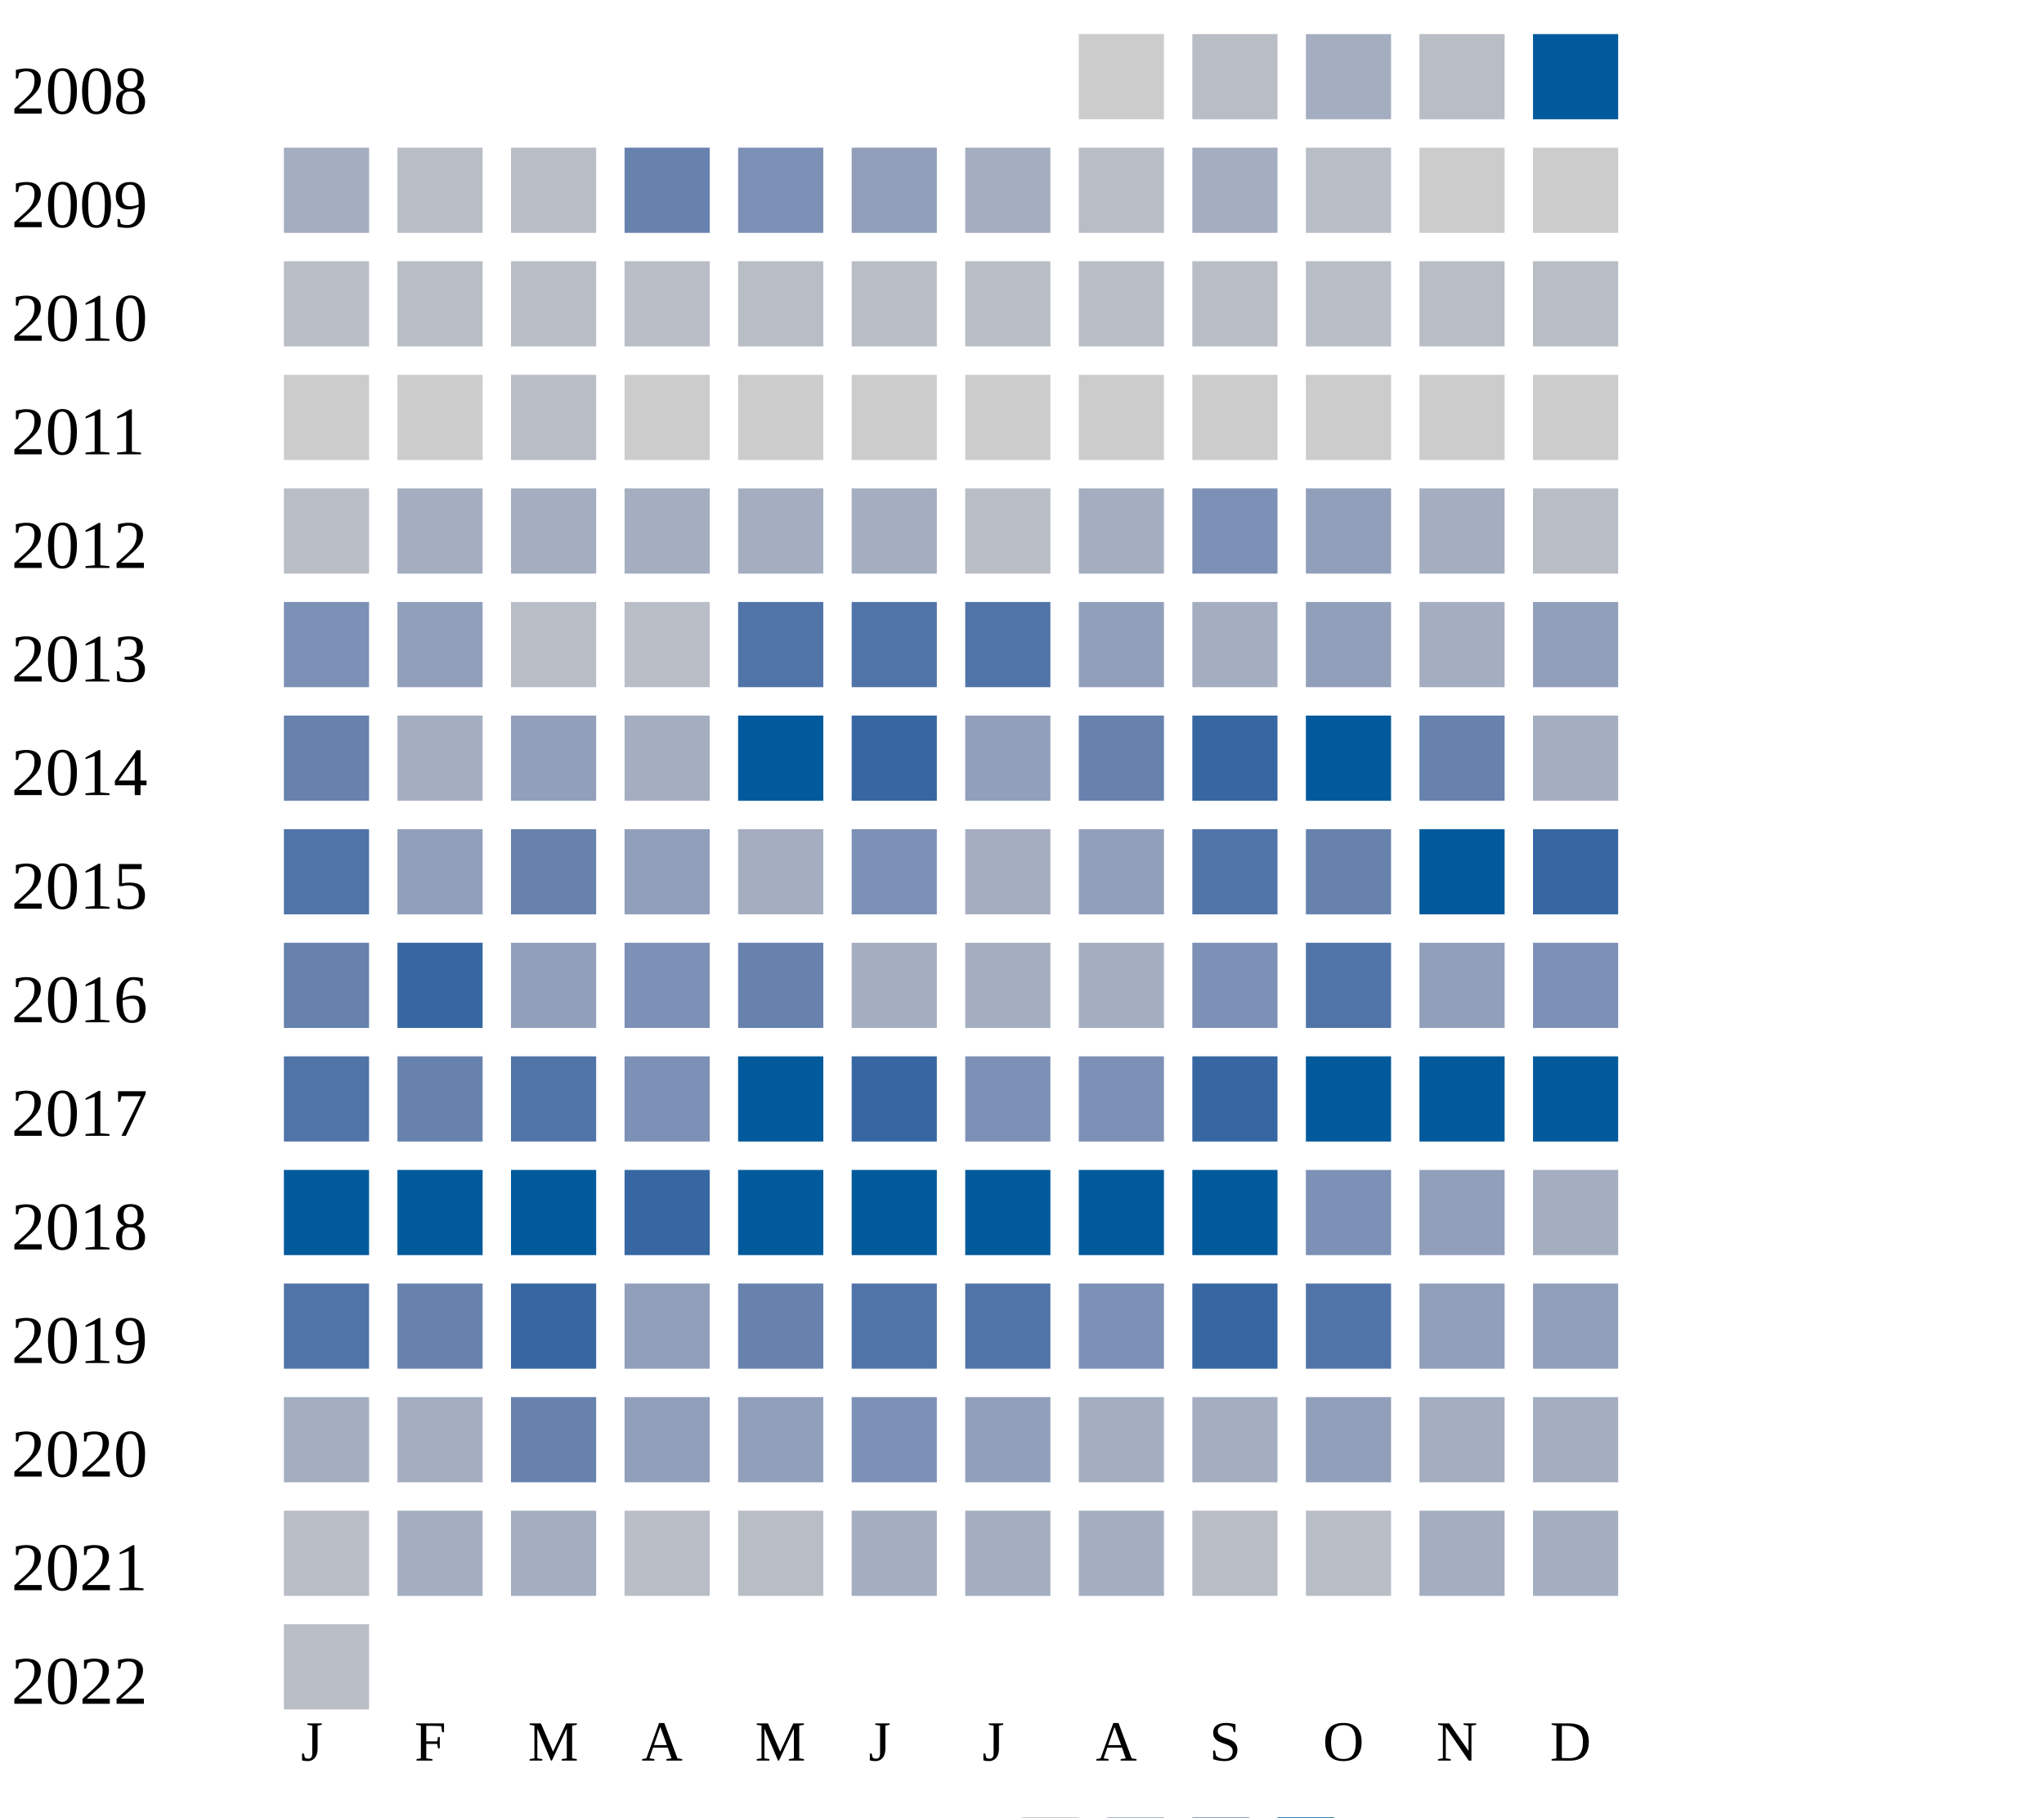
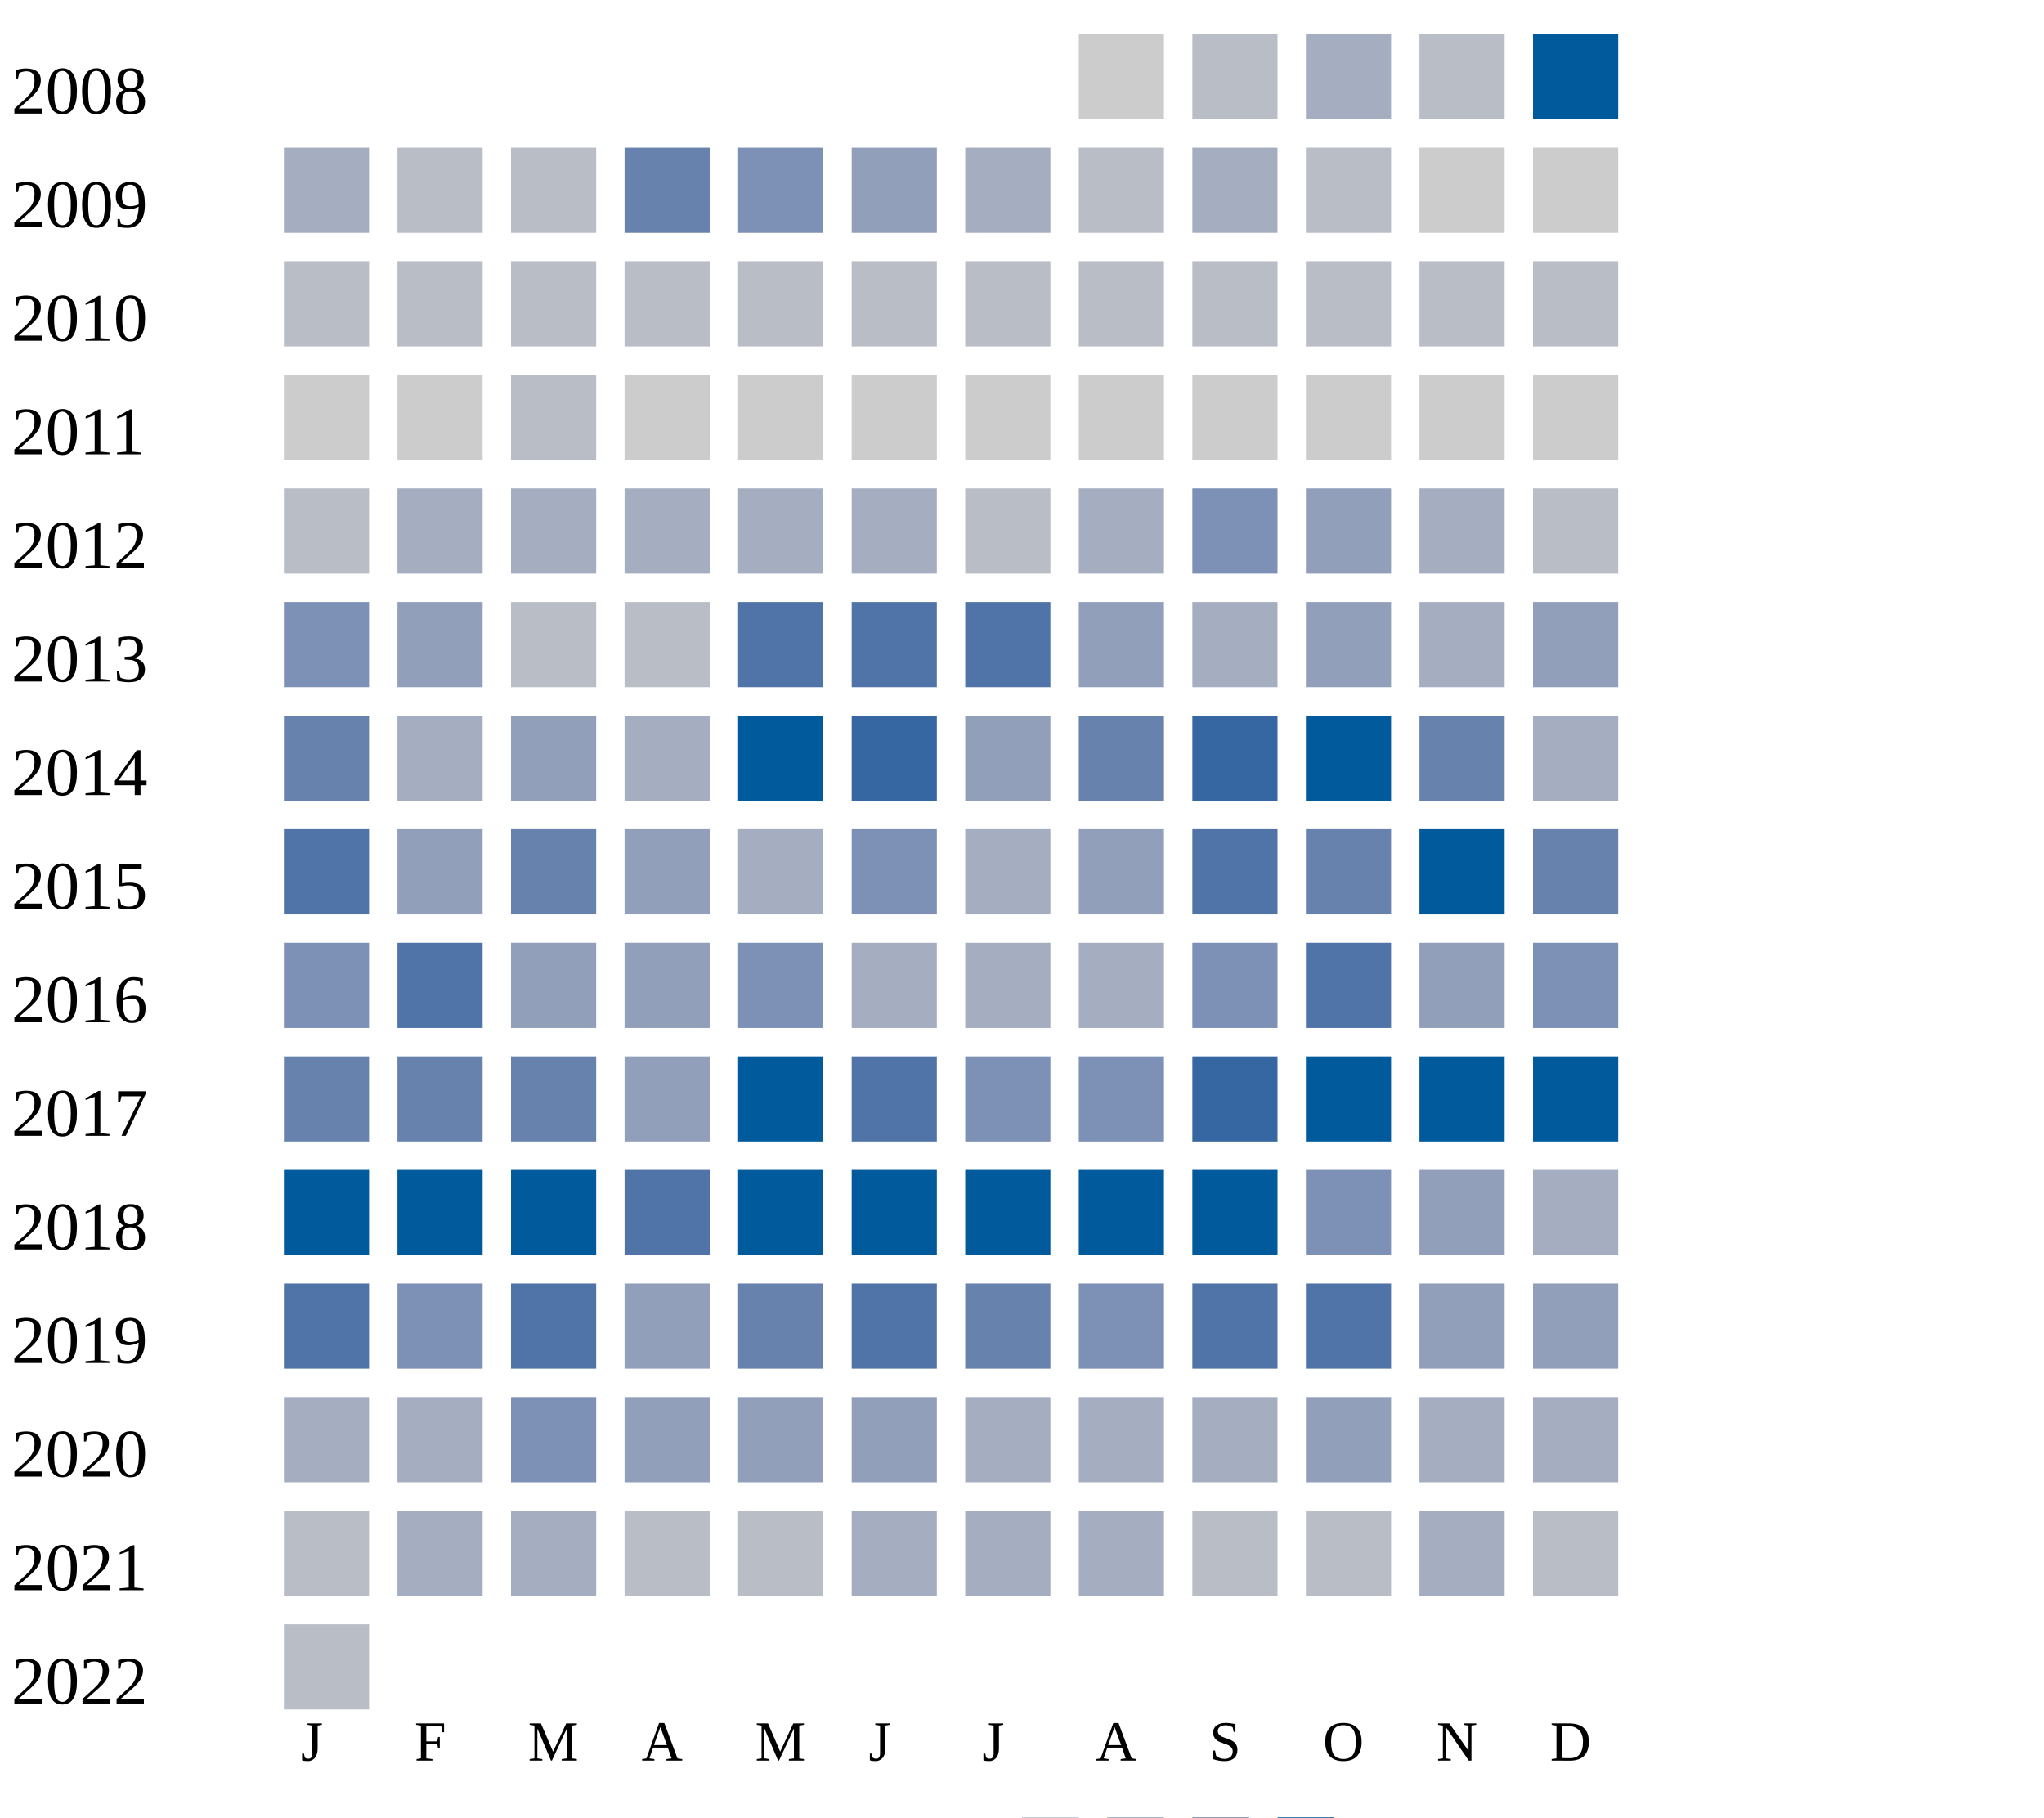
<svg xmlns="http://www.w3.org/2000/svg" width="360" height="320">
  <g transform="translate(0 0)">
    <text x="2" y="20">2008</text>
    <rect x="190" y="6" width="15" height="15" fill="#cccccc" />
    <rect x="210" y="6" width="15" height="15" fill="#b9bdc6" />
    <rect x="230" y="6" width="15" height="15" fill="#a5aec0" />
    <rect x="250" y="6" width="15" height="15" fill="#b9bdc6" />
    <rect x="270" y="6" width="15" height="15" fill="#005a9c" />
  </g>
  <g transform="translate(0 20)">
    <text x="2" y="20">2009</text>
    <rect x="50" y="6" width="15" height="15" fill="#a5aec0" />
    <rect x="70" y="6" width="15" height="15" fill="#b9bdc6" />
    <rect x="90" y="6" width="15" height="15" fill="#b9bdc6" />
    <rect x="110" y="6" width="15" height="15" fill="#6882ae" />
    <rect x="130" y="6" width="15" height="15" fill="#7d90b5" />
    <rect x="150" y="6" width="15" height="15" fill="#919fba" />
    <rect x="170" y="6" width="15" height="15" fill="#a5aec0" />
    <rect x="190" y="6" width="15" height="15" fill="#b9bdc6" />
    <rect x="210" y="6" width="15" height="15" fill="#a5aec0" />
    <rect x="230" y="6" width="15" height="15" fill="#b9bdc6" />
    <rect x="250" y="6" width="15" height="15" fill="#cccccc" />
    <rect x="270" y="6" width="15" height="15" fill="#cccccc" />
  </g>
  <g transform="translate(0 40)">
    <text x="2" y="20">2010</text>
    <rect x="50" y="6" width="15" height="15" fill="#b9bdc6" />
    <rect x="70" y="6" width="15" height="15" fill="#b9bdc6" />
    <rect x="90" y="6" width="15" height="15" fill="#b9bdc6" />
    <rect x="110" y="6" width="15" height="15" fill="#b9bdc6" />
    <rect x="130" y="6" width="15" height="15" fill="#b9bdc6" />
    <rect x="150" y="6" width="15" height="15" fill="#b9bdc6" />
    <rect x="170" y="6" width="15" height="15" fill="#b9bdc6" />
    <rect x="190" y="6" width="15" height="15" fill="#b9bdc6" />
    <rect x="210" y="6" width="15" height="15" fill="#b9bdc6" />
    <rect x="230" y="6" width="15" height="15" fill="#b9bdc6" />
    <rect x="250" y="6" width="15" height="15" fill="#b9bdc6" />
    <rect x="270" y="6" width="15" height="15" fill="#b9bdc6" />
  </g>
  <g transform="translate(0 60)">
    <text x="2" y="20">2011</text>
    <rect x="50" y="6" width="15" height="15" fill="#cccccc" />
    <rect x="70" y="6" width="15" height="15" fill="#cccccc" />
    <rect x="90" y="6" width="15" height="15" fill="#b9bdc6" />
    <rect x="110" y="6" width="15" height="15" fill="#cccccc" />
    <rect x="130" y="6" width="15" height="15" fill="#cccccc" />
    <rect x="150" y="6" width="15" height="15" fill="#cccccc" />
    <rect x="170" y="6" width="15" height="15" fill="#cccccc" />
    <rect x="190" y="6" width="15" height="15" fill="#cccccc" />
    <rect x="210" y="6" width="15" height="15" fill="#cccccc" />
    <rect x="230" y="6" width="15" height="15" fill="#cccccc" />
    <rect x="250" y="6" width="15" height="15" fill="#cccccc" />
    <rect x="270" y="6" width="15" height="15" fill="#cccccc" />
  </g>
  <g transform="translate(0 80)">
    <text x="2" y="20">2012</text>
    <rect x="50" y="6" width="15" height="15" fill="#b9bdc6" />
    <rect x="70" y="6" width="15" height="15" fill="#a5aec0" />
    <rect x="90" y="6" width="15" height="15" fill="#a5aec0" />
    <rect x="110" y="6" width="15" height="15" fill="#a5aec0" />
    <rect x="130" y="6" width="15" height="15" fill="#a5aec0" />
    <rect x="150" y="6" width="15" height="15" fill="#a5aec0" />
    <rect x="170" y="6" width="15" height="15" fill="#b9bdc6" />
    <rect x="190" y="6" width="15" height="15" fill="#a5aec0" />
    <rect x="210" y="6" width="15" height="15" fill="#7d90b5" />
    <rect x="230" y="6" width="15" height="15" fill="#919fba" />
    <rect x="250" y="6" width="15" height="15" fill="#a5aec0" />
    <rect x="270" y="6" width="15" height="15" fill="#b9bdc6" />
  </g>
  <g transform="translate(0 100)">
    <text x="2" y="20">2013</text>
    <rect x="50" y="6" width="15" height="15" fill="#7d90b5" />
    <rect x="70" y="6" width="15" height="15" fill="#919fba" />
    <rect x="90" y="6" width="15" height="15" fill="#b9bdc6" />
    <rect x="110" y="6" width="15" height="15" fill="#b9bdc6" />
    <rect x="130" y="6" width="15" height="15" fill="#5174a8" />
    <rect x="150" y="6" width="15" height="15" fill="#5174a8" />
    <rect x="170" y="6" width="15" height="15" fill="#5174a8" />
    <rect x="190" y="6" width="15" height="15" fill="#919fba" />
    <rect x="210" y="6" width="15" height="15" fill="#a5aec0" />
    <rect x="230" y="6" width="15" height="15" fill="#919fba" />
    <rect x="250" y="6" width="15" height="15" fill="#a5aec0" />
    <rect x="270" y="6" width="15" height="15" fill="#919fba" />
  </g>
  <g transform="translate(0 120)">
    <text x="2" y="20">2014</text>
    <rect x="50" y="6" width="15" height="15" fill="#6882ae" />
    <rect x="70" y="6" width="15" height="15" fill="#a5aec0" />
    <rect x="90" y="6" width="15" height="15" fill="#919fba" />
    <rect x="110" y="6" width="15" height="15" fill="#a5aec0" />
    <rect x="130" y="6" width="15" height="15" fill="#005a9c" />
    <rect x="150" y="6" width="15" height="15" fill="#3667a2" />
    <rect x="170" y="6" width="15" height="15" fill="#919fba" />
    <rect x="190" y="6" width="15" height="15" fill="#6882ae" />
    <rect x="210" y="6" width="15" height="15" fill="#3667a2" />
    <rect x="230" y="6" width="15" height="15" fill="#005a9c" />
    <rect x="250" y="6" width="15" height="15" fill="#6882ae" />
    <rect x="270" y="6" width="15" height="15" fill="#a5aec0" />
  </g>
  <g transform="translate(0 140)">
    <text x="2" y="20">2015</text>
    <rect x="50" y="6" width="15" height="15" fill="#5174a8" />
    <rect x="70" y="6" width="15" height="15" fill="#919fba" />
    <rect x="90" y="6" width="15" height="15" fill="#6882ae" />
    <rect x="110" y="6" width="15" height="15" fill="#919fba" />
    <rect x="130" y="6" width="15" height="15" fill="#a5aec0" />
    <rect x="150" y="6" width="15" height="15" fill="#7d90b5" />
    <rect x="170" y="6" width="15" height="15" fill="#a5aec0" />
    <rect x="190" y="6" width="15" height="15" fill="#919fba" />
    <rect x="210" y="6" width="15" height="15" fill="#5174a8" />
    <rect x="230" y="6" width="15" height="15" fill="#6882ae" />
    <rect x="250" y="6" width="15" height="15" fill="#005a9c" />
-     <rect x="270" y="6" width="15" height="15" fill="#3667a2" />
+     <rect x="270" y="6" width="15" height="15" fill="#6882ae" />
  </g>
  <g transform="translate(0 160)">
    <text x="2" y="20">2016</text>
-     <rect x="50" y="6" width="15" height="15" fill="#6882ae" />
-     <rect x="70" y="6" width="15" height="15" fill="#3667a2" />
+     <rect x="50" y="6" width="15" height="15" fill="#7d90b5" />
+     <rect x="70" y="6" width="15" height="15" fill="#5174a8" />
    <rect x="90" y="6" width="15" height="15" fill="#919fba" />
-     <rect x="110" y="6" width="15" height="15" fill="#7d90b5" />
-     <rect x="130" y="6" width="15" height="15" fill="#6882ae" />
+     <rect x="110" y="6" width="15" height="15" fill="#919fba" />
+     <rect x="130" y="6" width="15" height="15" fill="#7d90b5" />
    <rect x="150" y="6" width="15" height="15" fill="#a5aec0" />
    <rect x="170" y="6" width="15" height="15" fill="#a5aec0" />
    <rect x="190" y="6" width="15" height="15" fill="#a5aec0" />
    <rect x="210" y="6" width="15" height="15" fill="#7d90b5" />
    <rect x="230" y="6" width="15" height="15" fill="#5174a8" />
    <rect x="250" y="6" width="15" height="15" fill="#919fba" />
    <rect x="270" y="6" width="15" height="15" fill="#7d90b5" />
  </g>
  <g transform="translate(0 180)">
    <text x="2" y="20">2017</text>
-     <rect x="50" y="6" width="15" height="15" fill="#5174a8" />
+     <rect x="50" y="6" width="15" height="15" fill="#6882ae" />
    <rect x="70" y="6" width="15" height="15" fill="#6882ae" />
-     <rect x="90" y="6" width="15" height="15" fill="#5174a8" />
-     <rect x="110" y="6" width="15" height="15" fill="#7d90b5" />
+     <rect x="90" y="6" width="15" height="15" fill="#6882ae" />
+     <rect x="110" y="6" width="15" height="15" fill="#919fba" />
    <rect x="130" y="6" width="15" height="15" fill="#005a9c" />
-     <rect x="150" y="6" width="15" height="15" fill="#3667a2" />
+     <rect x="150" y="6" width="15" height="15" fill="#5174a8" />
    <rect x="170" y="6" width="15" height="15" fill="#7d90b5" />
    <rect x="190" y="6" width="15" height="15" fill="#7d90b5" />
    <rect x="210" y="6" width="15" height="15" fill="#3667a2" />
    <rect x="230" y="6" width="15" height="15" fill="#005a9c" />
    <rect x="250" y="6" width="15" height="15" fill="#005a9c" />
    <rect x="270" y="6" width="15" height="15" fill="#005a9c" />
  </g>
  <g transform="translate(0 200)">
    <text x="2" y="20">2018</text>
    <rect x="50" y="6" width="15" height="15" fill="#005a9c" />
    <rect x="70" y="6" width="15" height="15" fill="#005a9c" />
    <rect x="90" y="6" width="15" height="15" fill="#005a9c" />
-     <rect x="110" y="6" width="15" height="15" fill="#3667a2" />
+     <rect x="110" y="6" width="15" height="15" fill="#5174a8" />
    <rect x="130" y="6" width="15" height="15" fill="#005a9c" />
    <rect x="150" y="6" width="15" height="15" fill="#005a9c" />
    <rect x="170" y="6" width="15" height="15" fill="#005a9c" />
    <rect x="190" y="6" width="15" height="15" fill="#005a9c" />
    <rect x="210" y="6" width="15" height="15" fill="#005a9c" />
    <rect x="230" y="6" width="15" height="15" fill="#7d90b5" />
    <rect x="250" y="6" width="15" height="15" fill="#919fba" />
    <rect x="270" y="6" width="15" height="15" fill="#a5aec0" />
  </g>
  <g transform="translate(0 220)">
    <text x="2" y="20">2019</text>
    <rect x="50" y="6" width="15" height="15" fill="#5174a8" />
-     <rect x="70" y="6" width="15" height="15" fill="#6882ae" />
-     <rect x="90" y="6" width="15" height="15" fill="#3667a2" />
+     <rect x="70" y="6" width="15" height="15" fill="#7d90b5" />
+     <rect x="90" y="6" width="15" height="15" fill="#5174a8" />
    <rect x="110" y="6" width="15" height="15" fill="#919fba" />
    <rect x="130" y="6" width="15" height="15" fill="#6882ae" />
    <rect x="150" y="6" width="15" height="15" fill="#5174a8" />
-     <rect x="170" y="6" width="15" height="15" fill="#5174a8" />
+     <rect x="170" y="6" width="15" height="15" fill="#6882ae" />
    <rect x="190" y="6" width="15" height="15" fill="#7d90b5" />
-     <rect x="210" y="6" width="15" height="15" fill="#3667a2" />
+     <rect x="210" y="6" width="15" height="15" fill="#5174a8" />
    <rect x="230" y="6" width="15" height="15" fill="#5174a8" />
    <rect x="250" y="6" width="15" height="15" fill="#919fba" />
    <rect x="270" y="6" width="15" height="15" fill="#919fba" />
  </g>
  <g transform="translate(0 240)">
    <text x="2" y="20">2020</text>
    <rect x="50" y="6" width="15" height="15" fill="#a5aec0" />
    <rect x="70" y="6" width="15" height="15" fill="#a5aec0" />
-     <rect x="90" y="6" width="15" height="15" fill="#6882ae" />
+     <rect x="90" y="6" width="15" height="15" fill="#7d90b5" />
    <rect x="110" y="6" width="15" height="15" fill="#919fba" />
    <rect x="130" y="6" width="15" height="15" fill="#919fba" />
-     <rect x="150" y="6" width="15" height="15" fill="#7d90b5" />
-     <rect x="170" y="6" width="15" height="15" fill="#919fba" />
+     <rect x="150" y="6" width="15" height="15" fill="#919fba" />
+     <rect x="170" y="6" width="15" height="15" fill="#a5aec0" />
    <rect x="190" y="6" width="15" height="15" fill="#a5aec0" />
    <rect x="210" y="6" width="15" height="15" fill="#a5aec0" />
    <rect x="230" y="6" width="15" height="15" fill="#919fba" />
    <rect x="250" y="6" width="15" height="15" fill="#a5aec0" />
    <rect x="270" y="6" width="15" height="15" fill="#a5aec0" />
  </g>
  <g transform="translate(0 260)">
    <text x="2" y="20">2021</text>
    <rect x="50" y="6" width="15" height="15" fill="#b9bdc6" />
    <rect x="70" y="6" width="15" height="15" fill="#a5aec0" />
    <rect x="90" y="6" width="15" height="15" fill="#a5aec0" />
    <rect x="110" y="6" width="15" height="15" fill="#b9bdc6" />
    <rect x="130" y="6" width="15" height="15" fill="#b9bdc6" />
    <rect x="150" y="6" width="15" height="15" fill="#a5aec0" />
    <rect x="170" y="6" width="15" height="15" fill="#a5aec0" />
    <rect x="190" y="6" width="15" height="15" fill="#a5aec0" />
    <rect x="210" y="6" width="15" height="15" fill="#b9bdc6" />
    <rect x="230" y="6" width="15" height="15" fill="#b9bdc6" />
    <rect x="250" y="6" width="15" height="15" fill="#a5aec0" />
-     <rect x="270" y="6" width="15" height="15" fill="#a5aec0" />
+     <rect x="270" y="6" width="15" height="15" fill="#b9bdc6" />
  </g>
  <g transform="translate(0 280)">
    <text x="2" y="20">2022</text>
    <rect x="50" y="6" width="15" height="15" fill="#b9bdc6" />
  </g>
  <text style="font-size: 10px; text-align: center" x="53" y="310">J</text>
  <text style="font-size: 10px; text-align: center" x="73" y="310">F</text>
  <text style="font-size: 10px; text-align: center" x="93" y="310">M</text>
  <text style="font-size: 10px; text-align: center" x="113" y="310">A</text>
  <text style="font-size: 10px; text-align: center" x="133" y="310">M</text>
  <text style="font-size: 10px; text-align: center" x="153" y="310">J</text>
  <text style="font-size: 10px; text-align: center" x="173" y="310">J</text>
  <text style="font-size: 10px; text-align: center" x="193" y="310">A</text>
  <text style="font-size: 10px; text-align: center" x="213" y="310">S</text>
  <text style="font-size: 10px; text-align: center" x="233" y="310">O</text>
  <text style="font-size: 10px; text-align: center" x="253" y="310">N</text>
  <text style="font-size: 10px; text-align: center" x="273" y="310">D</text>
  <text style="font-size: 10px;" x="155" y="329">Less</text>
  <rect fill="#b9bdc6" width="10" height="10" x="180" y="320" />
  <rect fill="#919fba" width="10" height="10" x="195" y="320" />
  <rect fill="#6882ae" width="10" height="10" x="210" y="320" />
  <rect fill="#005a9c" width="10" height="10" x="225" y="320" />
  <text x="240" y="329" style="font-size: 10px;">More</text>
</svg>
